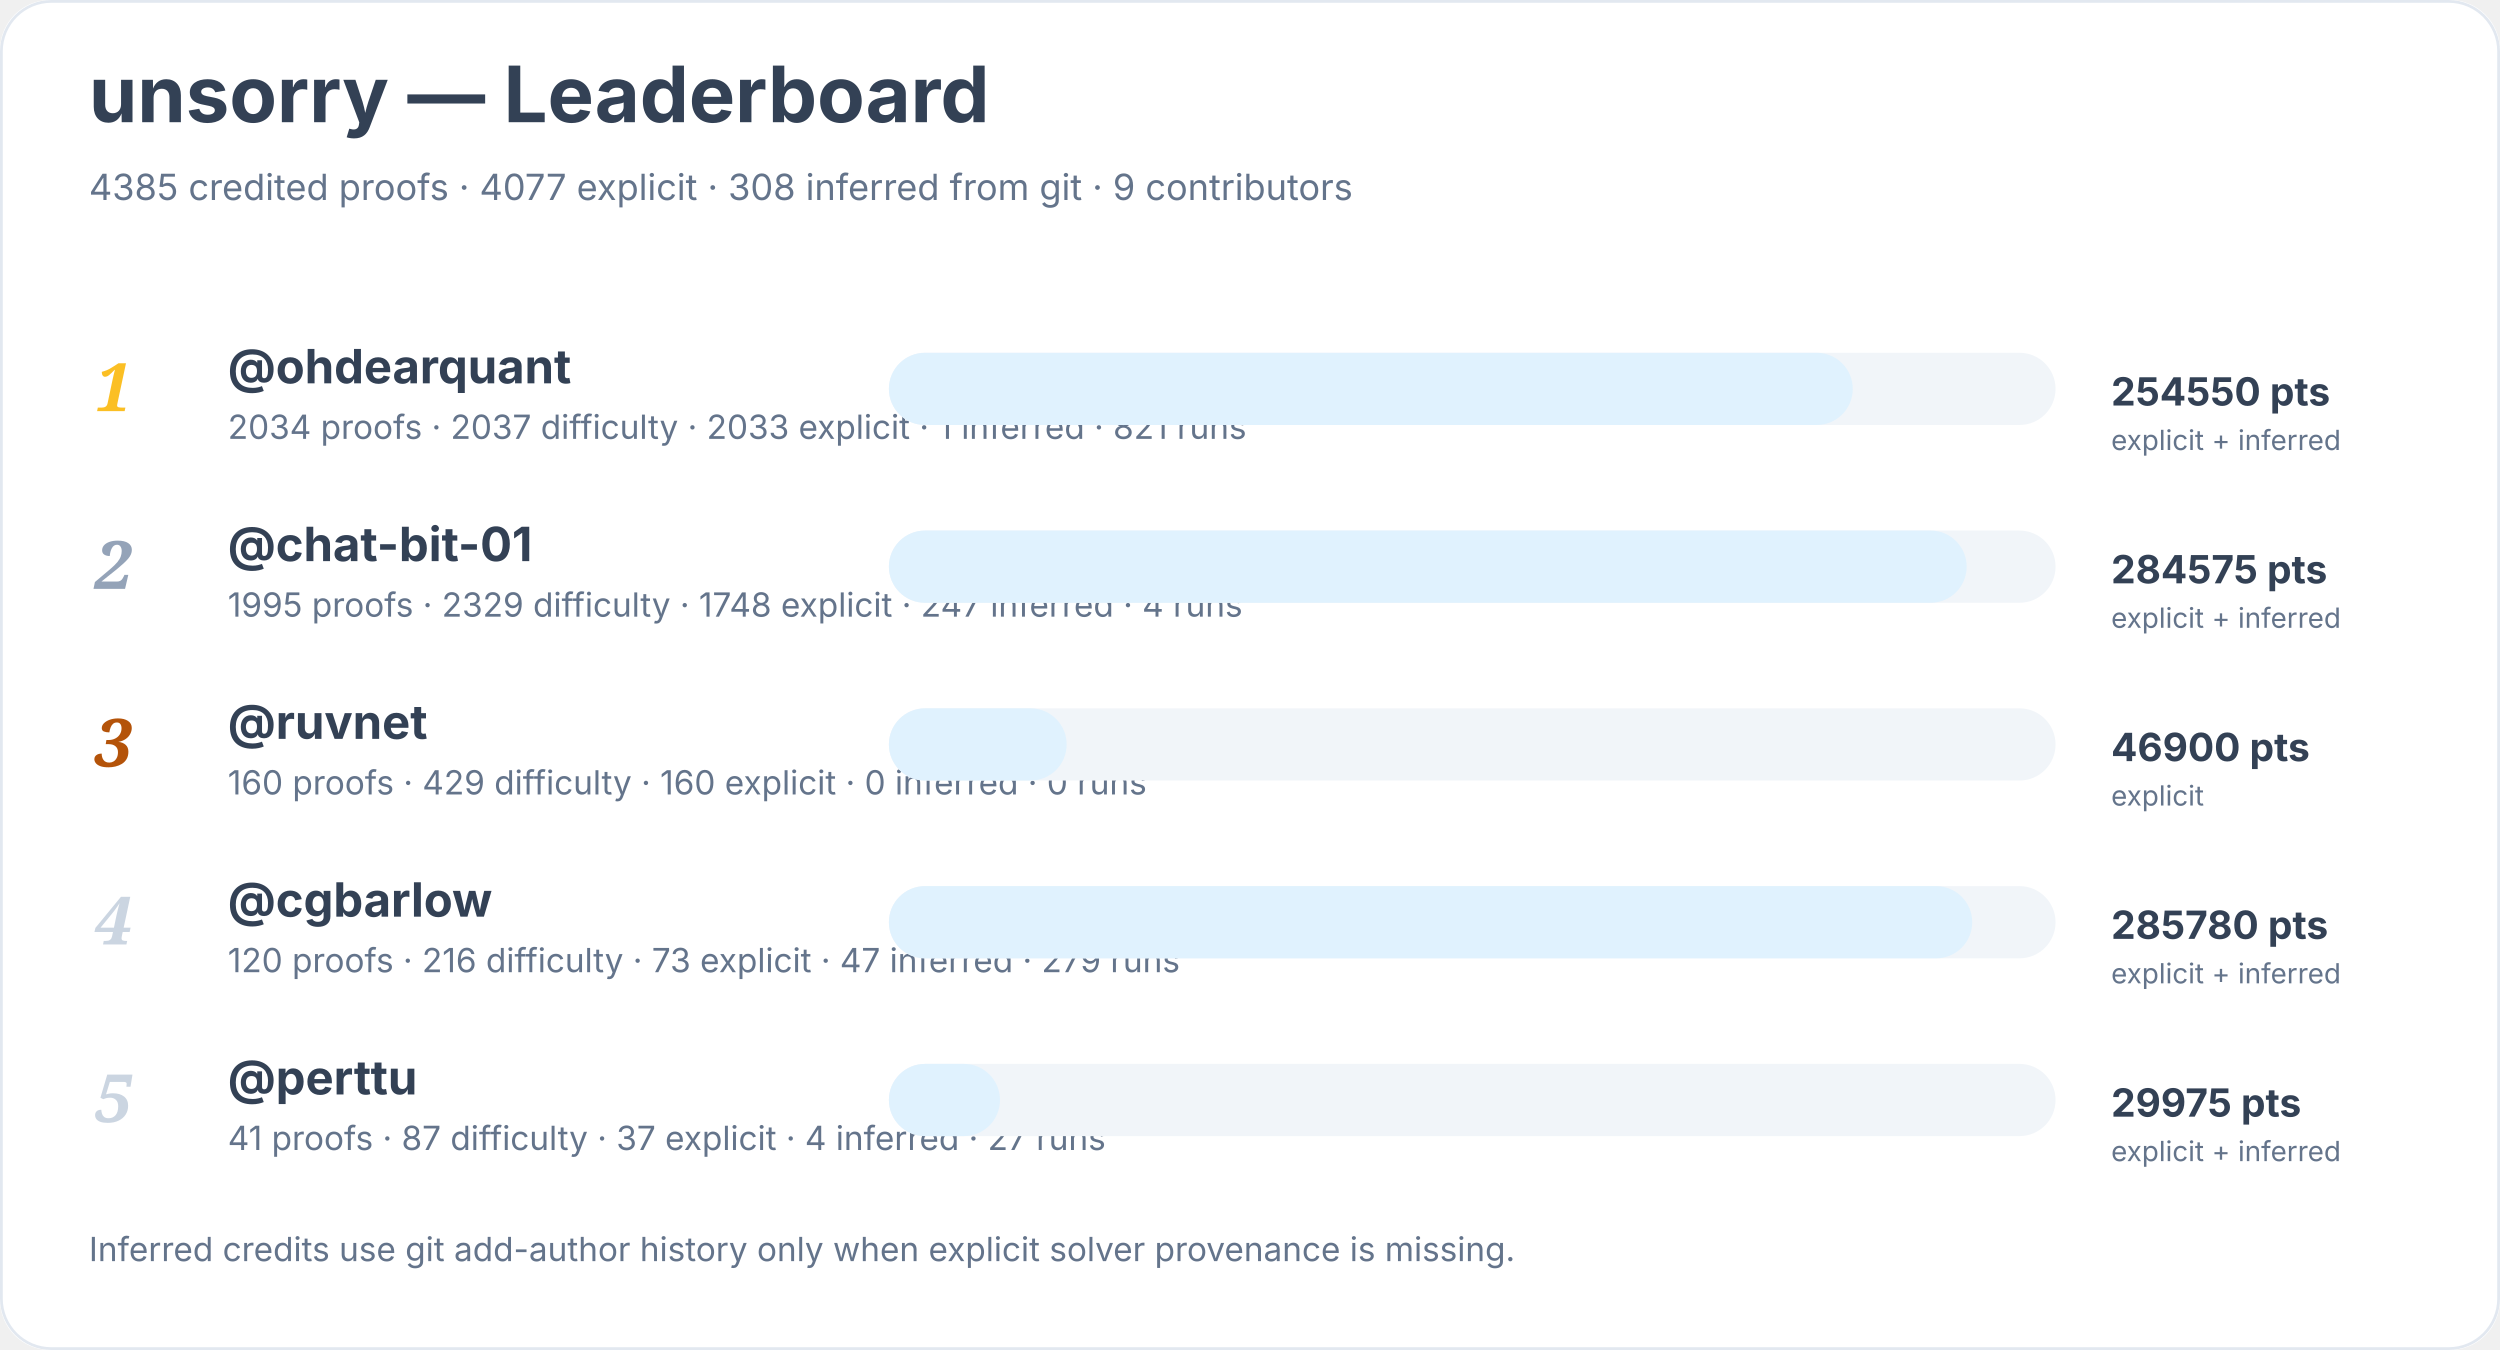
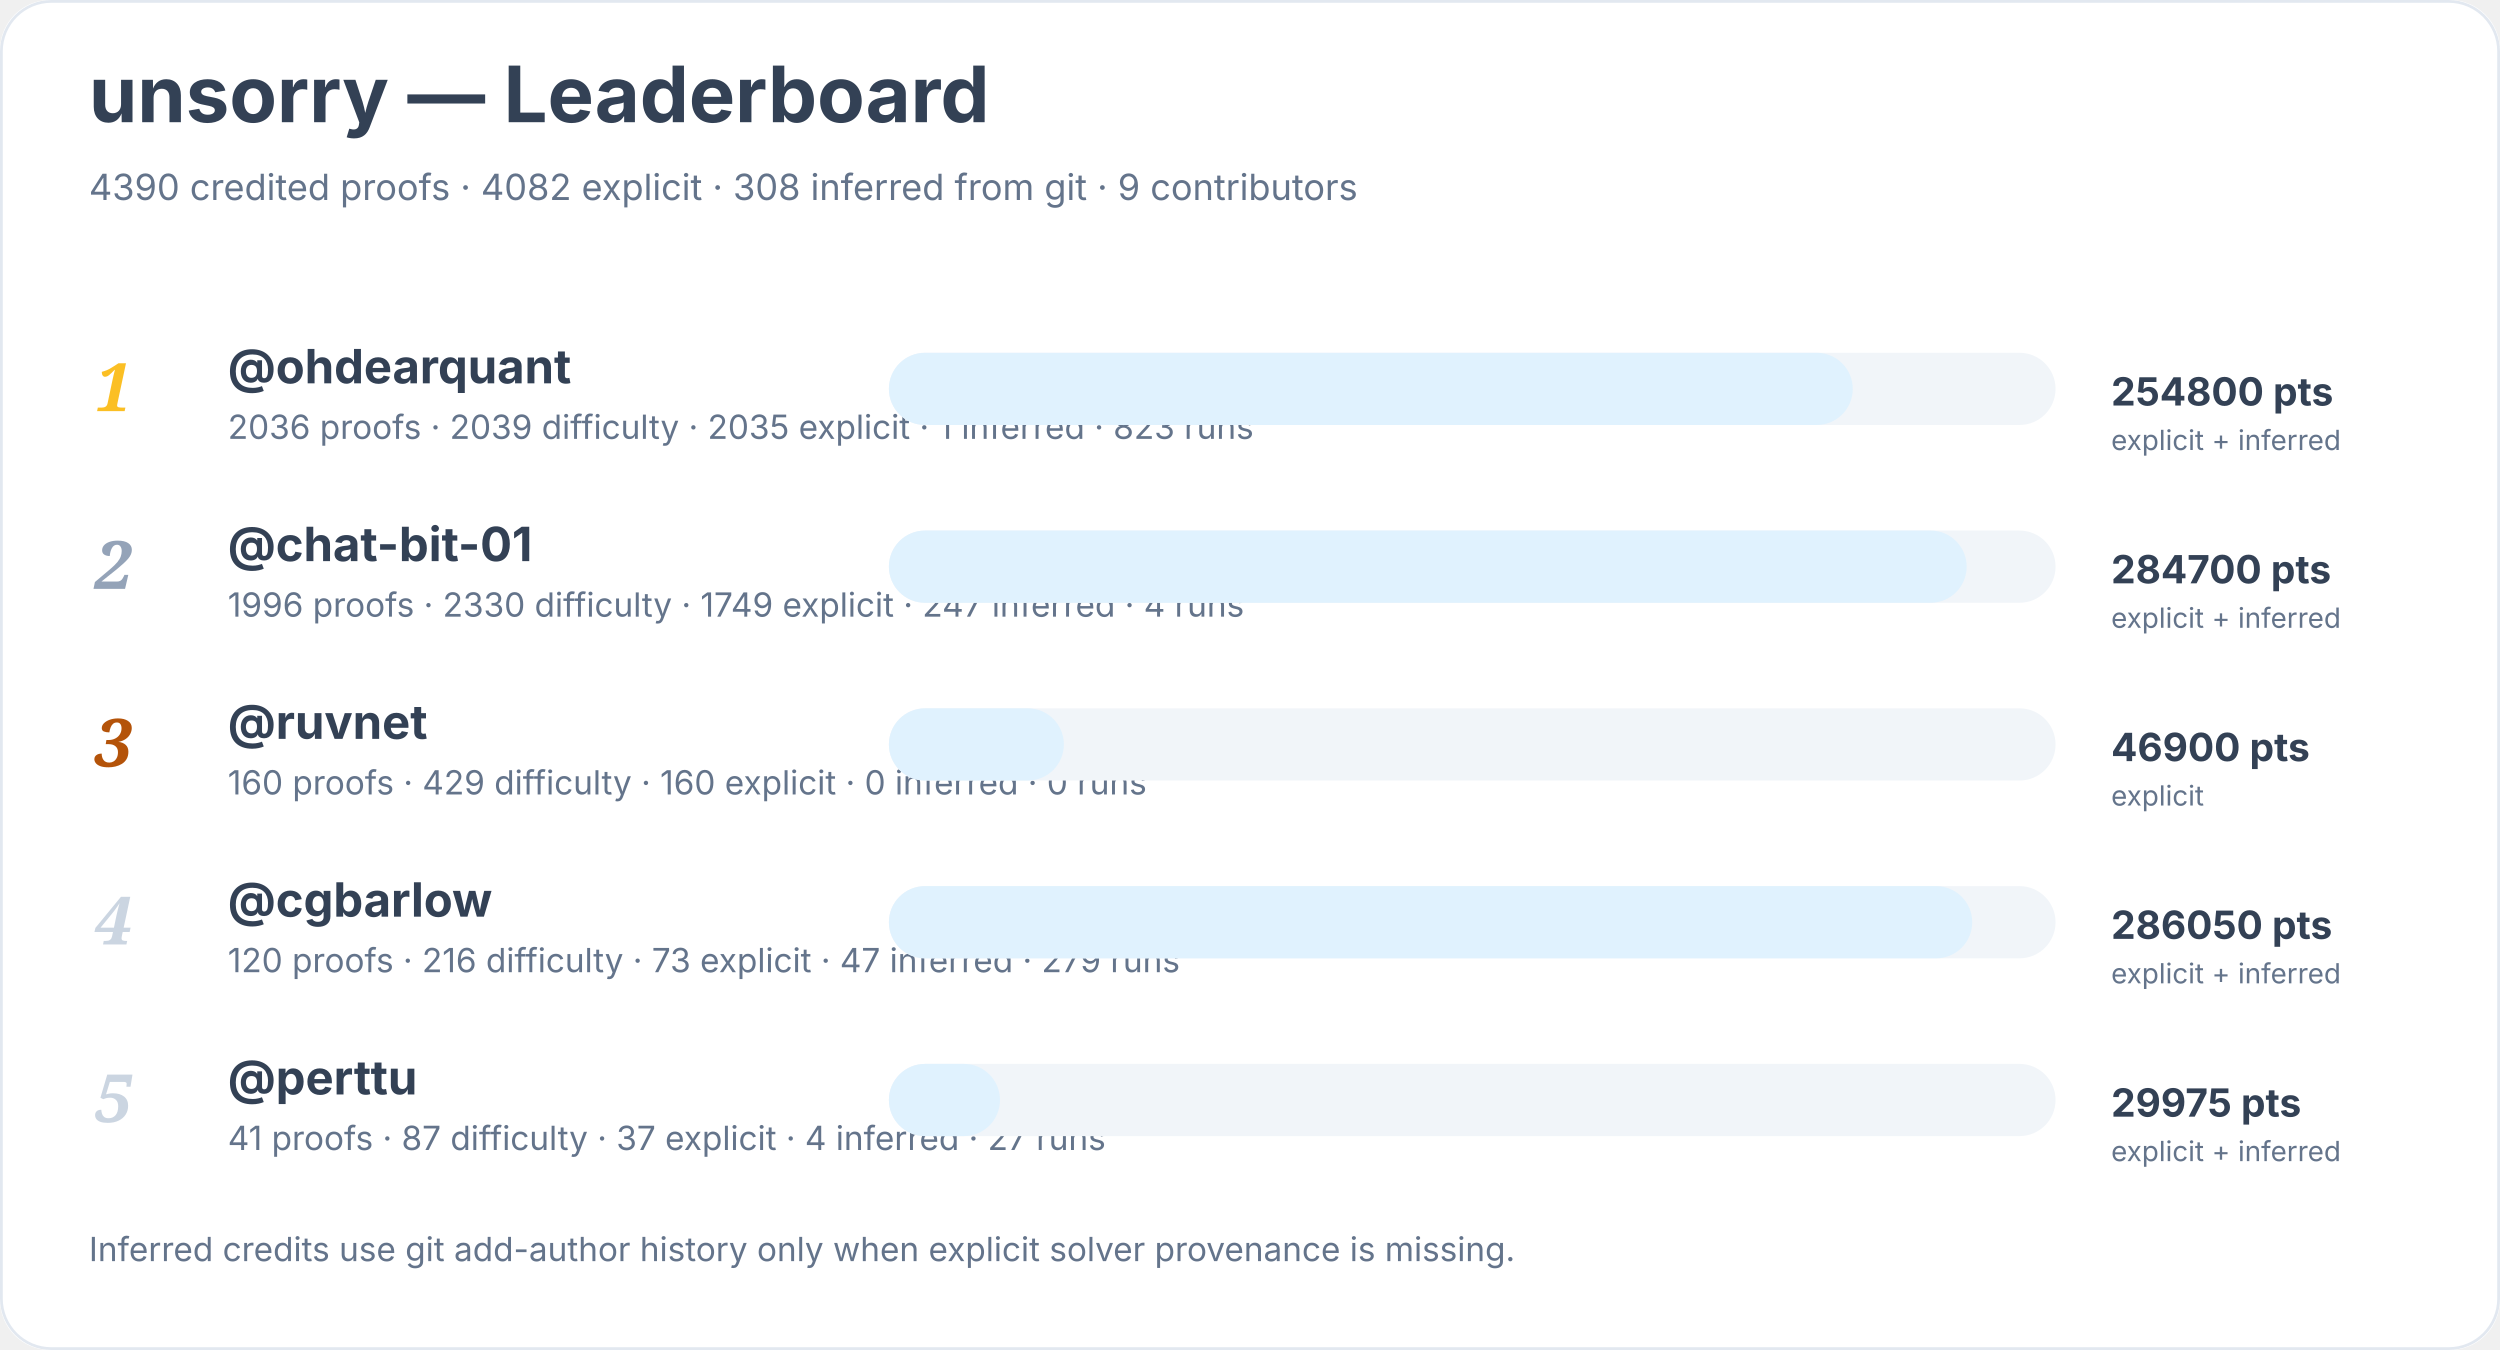
<svg xmlns="http://www.w3.org/2000/svg" width="900" height="486" viewBox="0 0 900 486" role="img" aria-labelledby="title desc">
  <rect width="900" height="100%" rx="18" fill="#ffffff" />
  <rect x="0.5" y="0.5" width="899" height="485" rx="18" fill="none" stroke="#e2e8f0" />
  <text x="32" y="44" font-family="Inter, system-ui, sans-serif" font-size="28" font-weight="700" fill="#334155">unsorry — Leaderboard</text>
-   <text x="32" y="72" font-family="Inter, system-ui, sans-serif" font-size="13" fill="#64748b">4385 credited proofs · 4077 explicit · 308 inferred from git · 9 contributors</text>
+   <text x="32" y="72" font-family="Inter, system-ui, sans-serif" font-size="13" fill="#64748b">4390 credited proofs · 4082 explicit · 308 inferred from git · 9 contributors</text>
  <text x="34" y="148" font-family="Georgia, serif" font-size="24" font-style="italic" font-weight="700" fill="#fbbf24">1</text>
  <a href="https://github.com/ohdearquant">
    <text x="82" y="138" font-family="Inter, system-ui, sans-serif" font-size="17" font-weight="650" fill="#334155">@ohdearquant</text>
  </a>
-   <text x="82" y="158" font-family="Inter, system-ui, sans-serif" font-size="12" fill="#64748b">2034 proofs · 2037 difficulty · 2033 explicit · 1 inferred · 821 runs</text>
+   <text x="82" y="158" font-family="Inter, system-ui, sans-serif" font-size="12" fill="#64748b">2036 proofs · 2039 difficulty · 2035 explicit · 1 inferred · 823 runs</text>
  <rect x="320" y="127" width="420" height="26" rx="13" fill="#f1f5f9" />
  <rect x="320" y="127" width="347" height="26" rx="13" fill="#e0f2fe" />
-   <text x="760" y="146" font-family="Inter, system-ui, sans-serif" font-size="14" font-weight="700" fill="#334155">254550 pts</text>
+   <text x="760" y="146" font-family="Inter, system-ui, sans-serif" font-size="14" font-weight="700" fill="#334155">254800 pts</text>
  <text x="760" y="162" font-family="Inter, system-ui, sans-serif" font-size="10" fill="#64748b">explicit + inferred</text>
  <text x="34" y="212" font-family="Georgia, serif" font-size="24" font-style="italic" font-weight="700" fill="#94a3b8">2</text>
  <a href="https://github.com/chat-bit-01">
    <text x="82" y="202" font-family="Inter, system-ui, sans-serif" font-size="17" font-weight="650" fill="#334155">@chat-bit-01</text>
  </a>
-   <text x="82" y="222" font-family="Inter, system-ui, sans-serif" font-size="12" fill="#64748b">1995 proofs · 2329 difficulty · 1748 explicit · 247 inferred · 4 runs</text>
+   <text x="82" y="222" font-family="Inter, system-ui, sans-serif" font-size="12" fill="#64748b">1996 proofs · 2330 difficulty · 1749 explicit · 247 inferred · 4 runs</text>
  <rect x="320" y="191" width="420" height="26" rx="13" fill="#f1f5f9" />
  <rect x="320" y="191" width="388" height="26" rx="13" fill="#e0f2fe" />
-   <text x="760" y="210" font-family="Inter, system-ui, sans-serif" font-size="14" font-weight="700" fill="#334155">284575 pts</text>
+   <text x="760" y="210" font-family="Inter, system-ui, sans-serif" font-size="14" font-weight="700" fill="#334155">284700 pts</text>
  <text x="760" y="226" font-family="Inter, system-ui, sans-serif" font-size="10" fill="#64748b">explicit + inferred</text>
  <text x="34" y="276" font-family="Georgia, serif" font-size="24" font-style="italic" font-weight="700" fill="#b45309">3</text>
  <a href="https://github.com/ruvnet">
    <text x="82" y="266" font-family="Inter, system-ui, sans-serif" font-size="17" font-weight="650" fill="#334155">@ruvnet</text>
  </a>
  <text x="82" y="286" font-family="Inter, system-ui, sans-serif" font-size="12" fill="#64748b">160 proofs · 429 difficulty · 160 explicit · 0 inferred · 0 runs</text>
  <rect x="320" y="255" width="420" height="26" rx="13" fill="#f1f5f9" />
-   <rect x="320" y="255" width="64" height="26" rx="13" fill="#e0f2fe" />
+   <rect x="320" y="255" width="63" height="26" rx="13" fill="#e0f2fe" />
  <text x="760" y="274" font-family="Inter, system-ui, sans-serif" font-size="14" font-weight="700" fill="#334155">46900 pts</text>
  <text x="760" y="290" font-family="Inter, system-ui, sans-serif" font-size="10" fill="#64748b">explicit</text>
  <text x="34" y="340" font-family="Georgia, serif" font-size="24" font-style="italic" font-weight="700" fill="#cbd5e1">4</text>
  <a href="https://github.com/cgbarlow">
    <text x="82" y="330" font-family="Inter, system-ui, sans-serif" font-size="17" font-weight="650" fill="#334155">@cgbarlow</text>
  </a>
  <text x="82" y="350" font-family="Inter, system-ui, sans-serif" font-size="12" fill="#64748b">120 proofs · 216 difficulty · 73 explicit · 47 inferred · 279 runs</text>
  <rect x="320" y="319" width="420" height="26" rx="13" fill="#f1f5f9" />
  <rect x="320" y="319" width="390" height="26" rx="13" fill="#e0f2fe" />
-   <text x="760" y="338" font-family="Inter, system-ui, sans-serif" font-size="14" font-weight="700" fill="#334155">285780 pts</text>
+   <text x="760" y="338" font-family="Inter, system-ui, sans-serif" font-size="14" font-weight="700" fill="#334155">286050 pts</text>
  <text x="760" y="354" font-family="Inter, system-ui, sans-serif" font-size="10" fill="#64748b">explicit + inferred</text>
  <text x="34" y="404" font-family="Georgia, serif" font-size="24" font-style="italic" font-weight="700" fill="#cbd5e1">5</text>
  <a href="https://github.com/perttu">
    <text x="82" y="394" font-family="Inter, system-ui, sans-serif" font-size="17" font-weight="650" fill="#334155">@perttu</text>
  </a>
  <text x="82" y="414" font-family="Inter, system-ui, sans-serif" font-size="12" fill="#64748b">41 proofs · 87 difficulty · 37 explicit · 4 inferred · 27 runs</text>
  <rect x="320" y="383" width="420" height="26" rx="13" fill="#f1f5f9" />
  <rect x="320" y="383" width="40" height="26" rx="13" fill="#e0f2fe" />
  <text x="760" y="402" font-family="Inter, system-ui, sans-serif" font-size="14" font-weight="700" fill="#334155">29975 pts</text>
  <text x="760" y="418" font-family="Inter, system-ui, sans-serif" font-size="10" fill="#64748b">explicit + inferred</text>
  <text x="32" y="454" font-family="Inter, system-ui, sans-serif" font-size="12" fill="#64748b">Inferred credits use git add-author history only when explicit solver provenance is missing.</text>
</svg>
